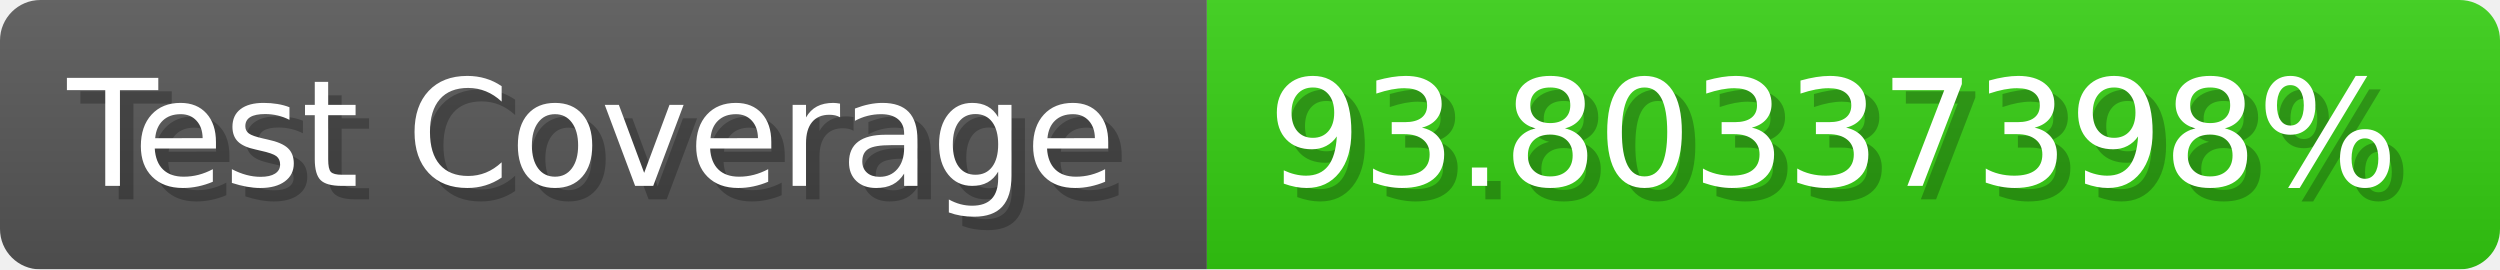
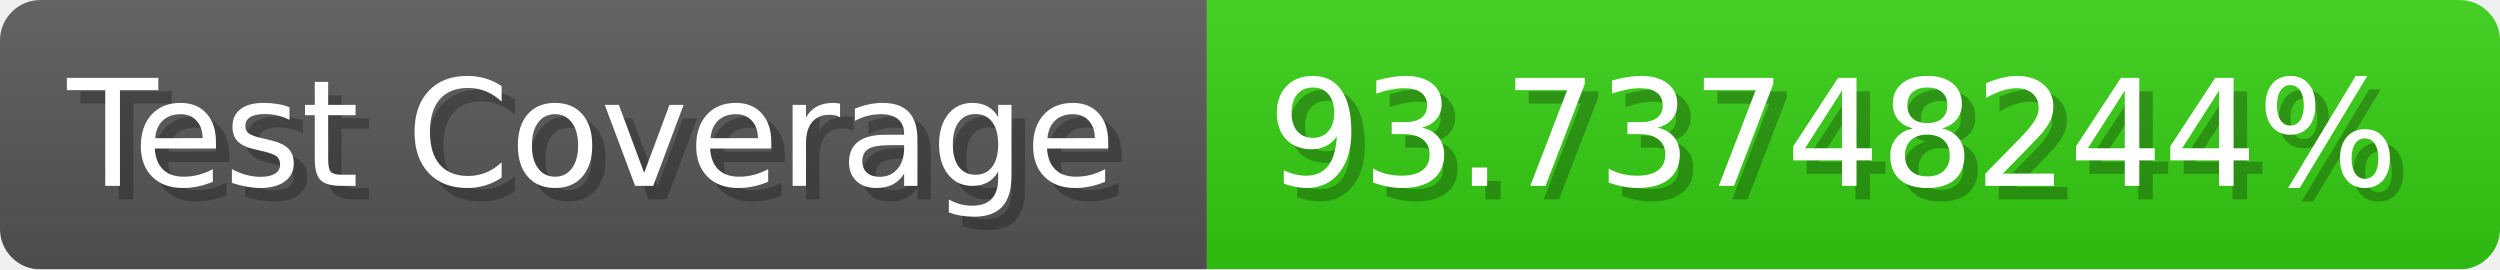
- <svg xmlns="http://www.w3.org/2000/svg" width="185.6" height="20" viewBox="0 0 1856 200" role="img" aria-label="Test Coverage: 93.80337398%">
+ <svg xmlns="http://www.w3.org/2000/svg" width="185.6" height="20" viewBox="0 0 1856 200" role="img" aria-label="Test Coverage: 93.73748244%">
  <linearGradient id="a" x2="0" y2="100%">
    <stop offset="0" stop-opacity=".1" stop-color="#EEE" />
    <stop offset="1" stop-opacity=".1" />
  </linearGradient>
  <mask id="m">
    <rect width="1856" height="200" rx="30" fill="#FFF" />
  </mask>
  <g mask="url(#m)">
    <rect width="896" height="200" fill="#555" />
    <rect width="960" height="200" fill="#3C1" x="896" />
    <rect width="1856" height="200" fill="url(#a)" />
  </g>
  <g aria-hidden="true" fill="#fff" text-anchor="start" font-family="Verdana,DejaVu Sans,sans-serif" font-size="110">
    <text x="60" y="148" textLength="796" fill="#000" opacity="0.25">Test Coverage</text>
    <text x="50" y="138" textLength="796">Test Coverage</text>
-     <text x="951" y="148" textLength="860" fill="#000" opacity="0.25">93.80337398%</text>
-     <text x="941" y="138" textLength="860">93.80337398%</text>
+     <text x="951" y="148" textLength="860" fill="#000" opacity="0.25">93.73748244%</text>
+     <text x="941" y="138" textLength="860">93.73748244%</text>
  </g>
</svg>
